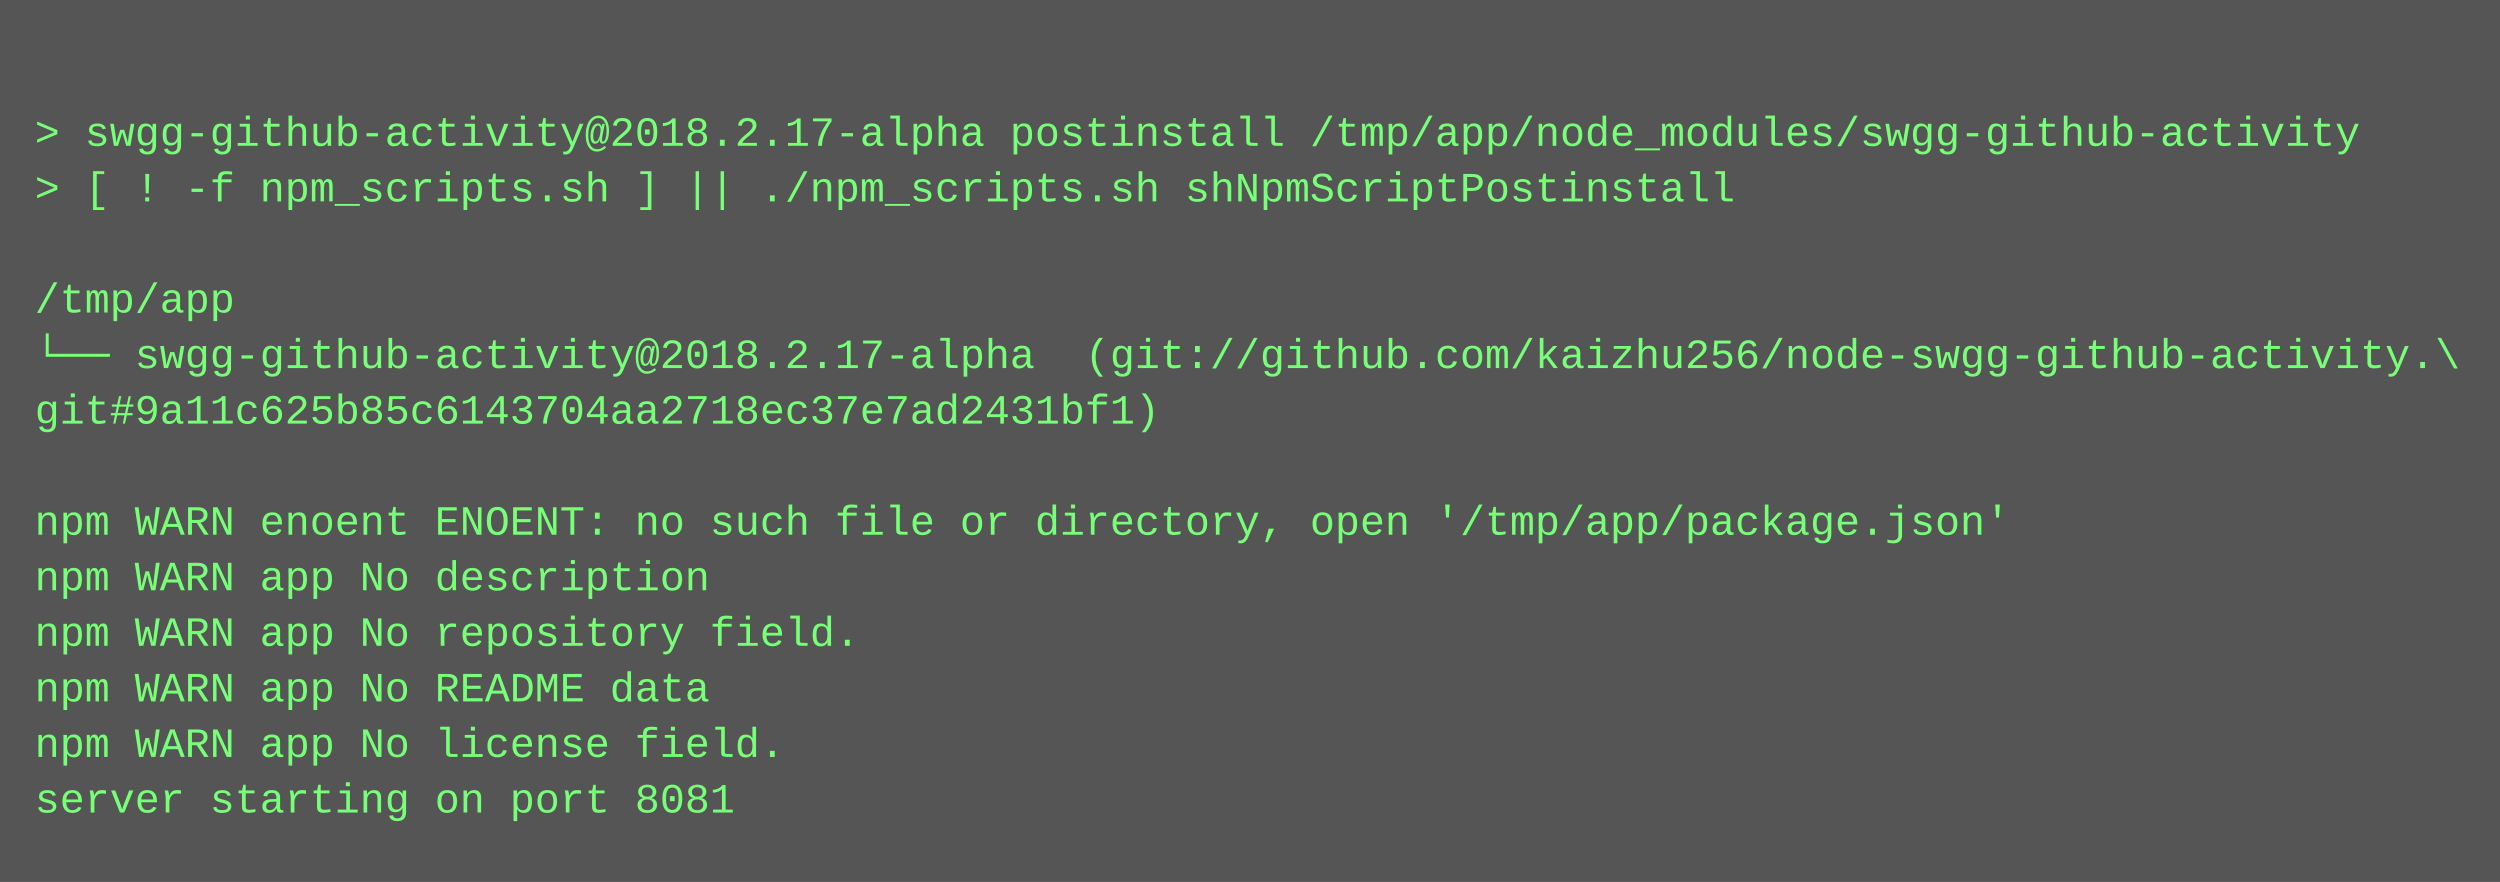
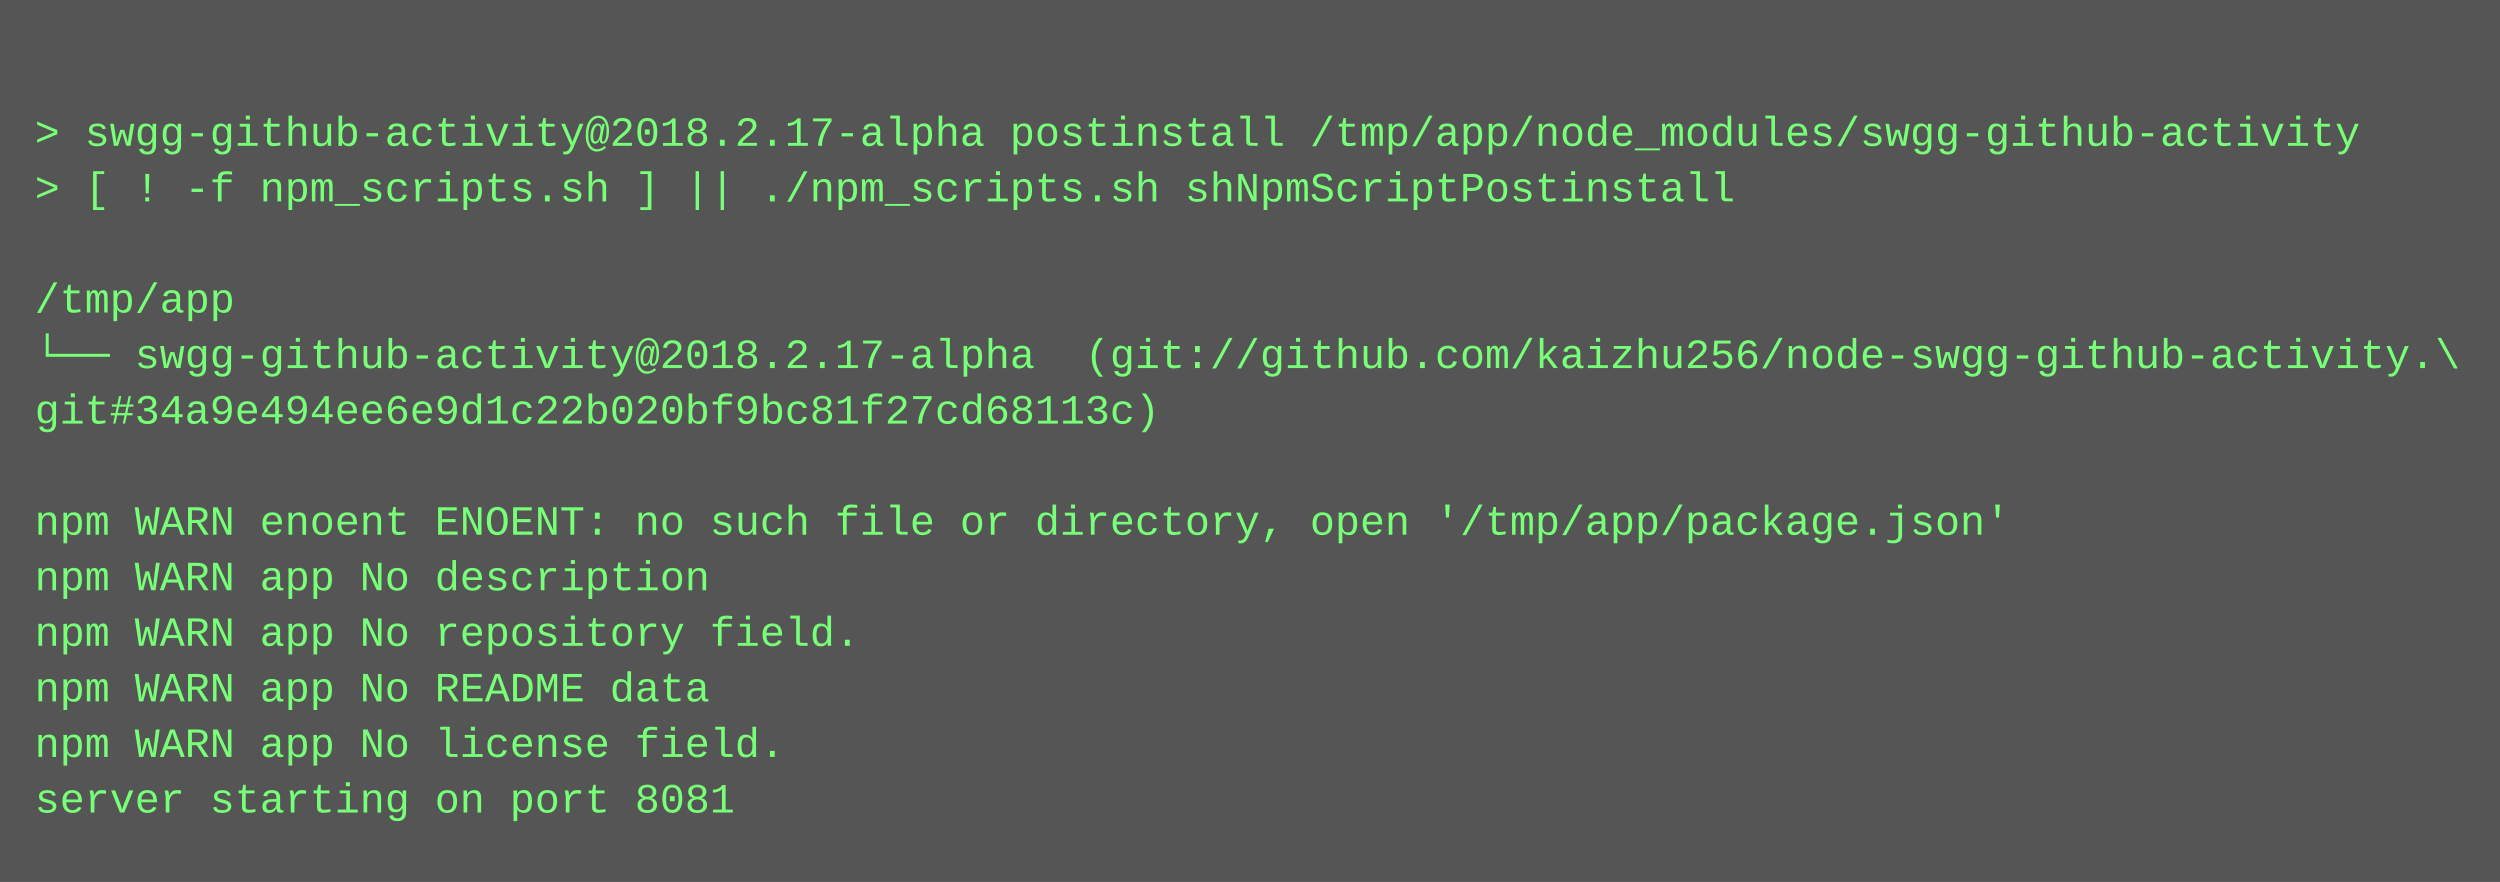
<svg xmlns="http://www.w3.org/2000/svg" height="254" width="720">
  <rect height="254" fill="#555" width="720" />
  <text fill="#7f7" font-family="Courier New" font-size="12" xml:space="preserve">
    <tspan x="10" y="26" />
    <tspan x="10" y="42">&gt; swgg-github-activity@2018.2.17-alpha postinstall /tmp/app/node_modules/swgg-github-activity</tspan>
    <tspan x="10" y="58">&gt; [ ! -f npm_scripts.sh ] || ./npm_scripts.sh shNpmScriptPostinstall</tspan>
    <tspan x="10" y="74" />
    <tspan x="10" y="90">/tmp/app</tspan>
    <tspan x="10" y="106">└── swgg-github-activity@2018.2.17-alpha  (git://github.com/kaizhu256/node-swgg-github-activity.\</tspan>
-     <tspan x="10" y="122">git#9a11c625b85c6143704aa2718ec37e7ad2431bf1)</tspan>
+     <tspan x="10" y="122">git#34a9e494ee6e9d1c22b020bf9bc81f27cd68113c)</tspan>
    <tspan x="10" y="138" />
    <tspan x="10" y="154">npm WARN enoent ENOENT: no such file or directory, open '/tmp/app/package.json'</tspan>
    <tspan x="10" y="170">npm WARN app No description</tspan>
    <tspan x="10" y="186">npm WARN app No repository field.</tspan>
    <tspan x="10" y="202">npm WARN app No README data</tspan>
    <tspan x="10" y="218">npm WARN app No license field.</tspan>
    <tspan x="10" y="234">server starting on port 8081</tspan>
  </text>
</svg>
